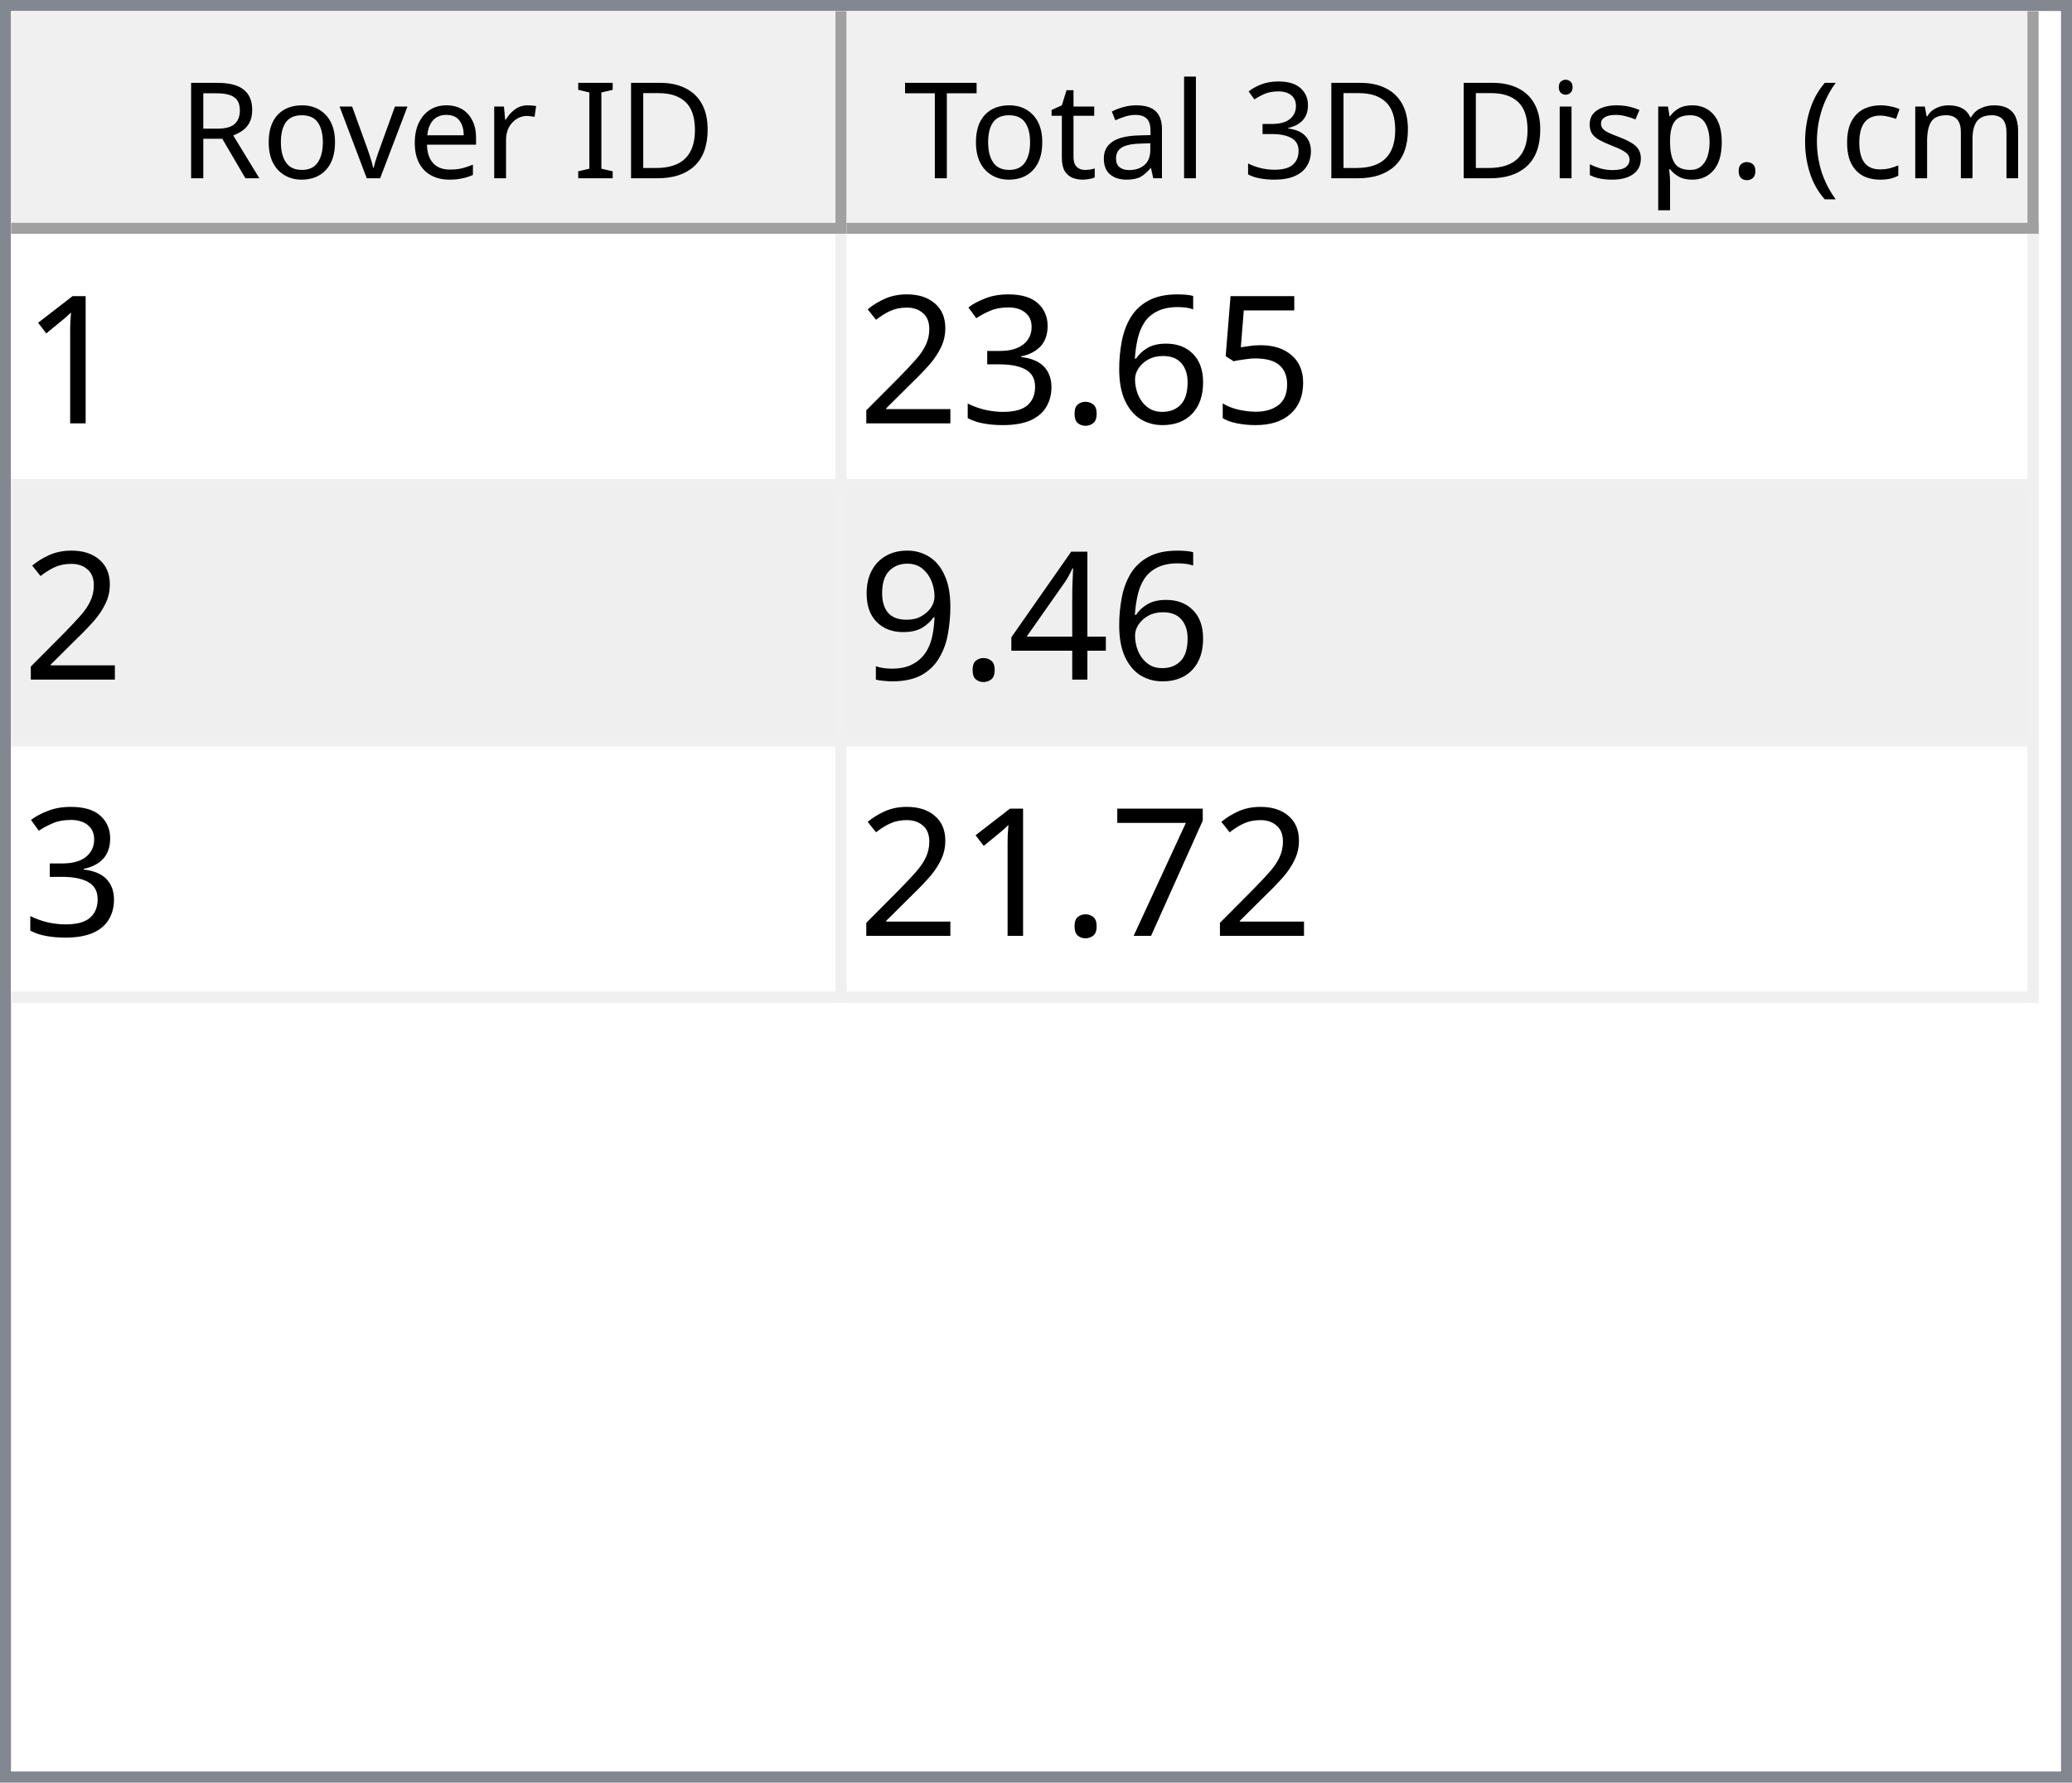
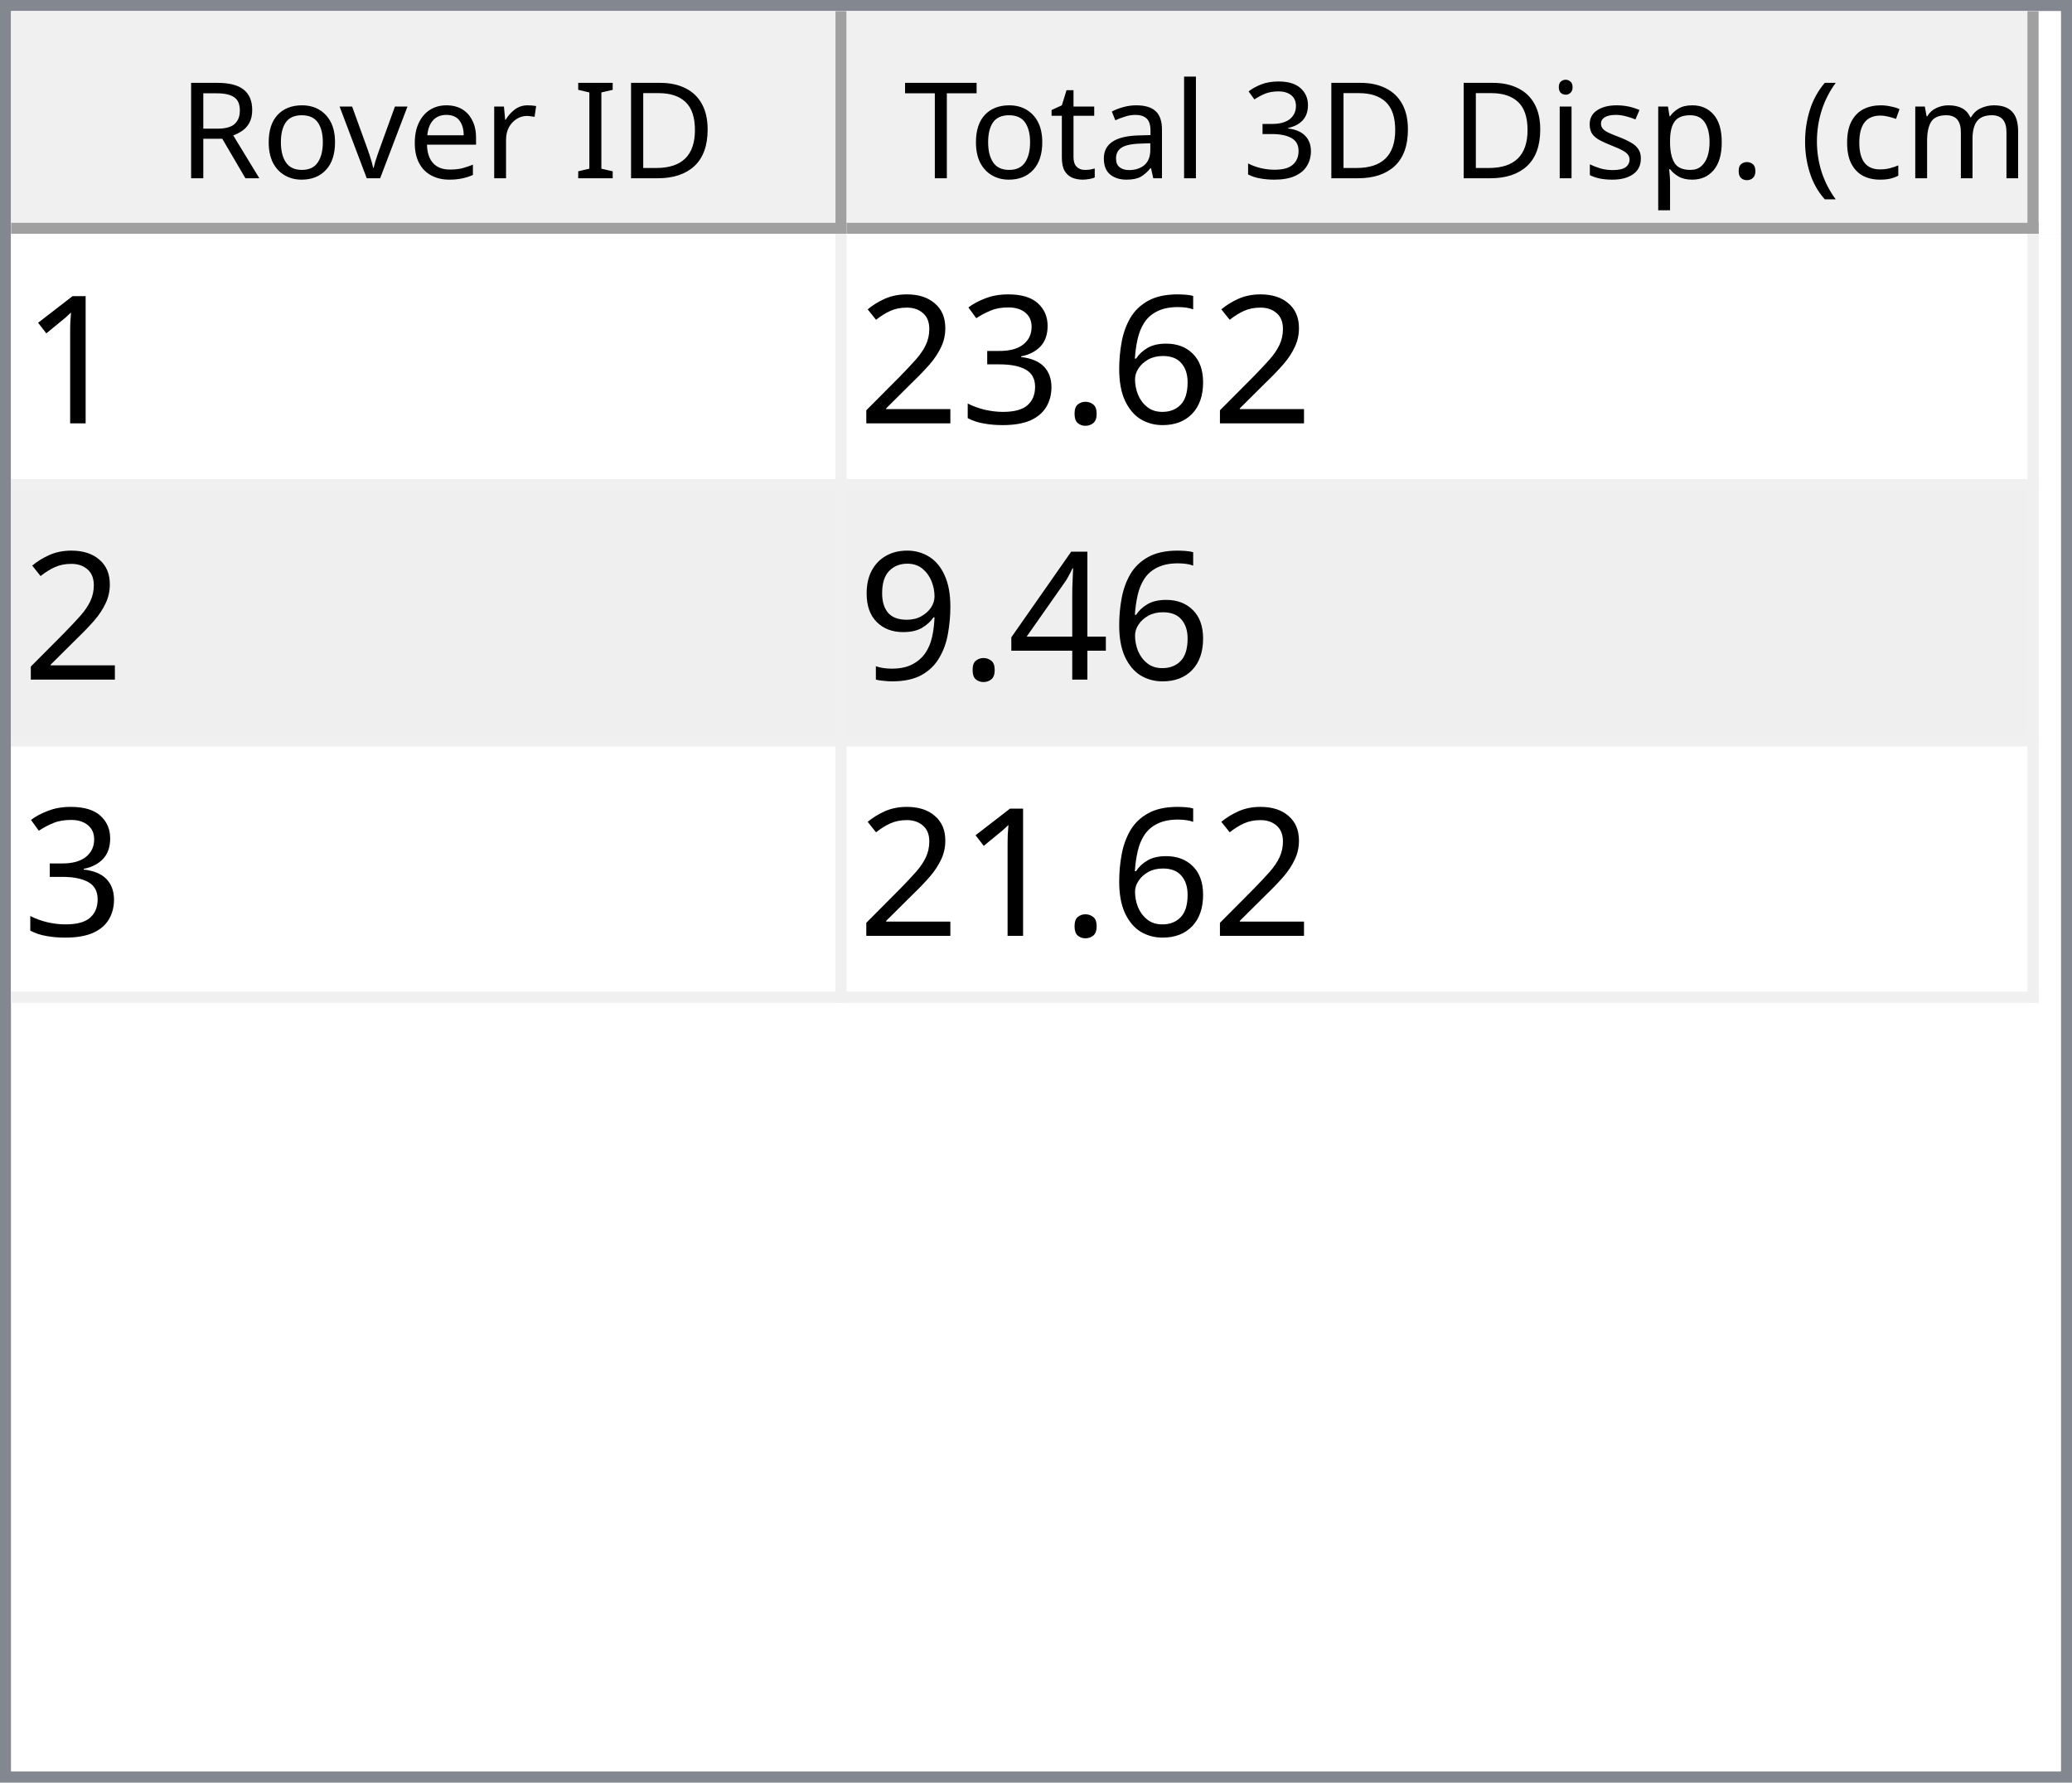
<svg xmlns="http://www.w3.org/2000/svg" style="fill-opacity:1; color-rendering:auto; color-interpolation:auto; text-rendering:auto; stroke:black; stroke-linecap:square; stroke-miterlimit:10; shape-rendering:auto; stroke-opacity:1; fill:black; stroke-dasharray:none; font-weight:normal; stroke-width:1; font-family:'Dialog'; font-style:normal; stroke-linejoin:miter; font-size:12px; stroke-dashoffset:0; image-rendering:auto;" width="186" height="160">
  <defs id="genericDefs" />
  <g>
    <defs id="defs1">
      <clipPath clipPathUnits="userSpaceOnUse" id="clipPath1">
        <path d="M0 0 L186 0 L186 160 L0 160 L0 0 Z" />
      </clipPath>
      <clipPath clipPathUnits="userSpaceOnUse" id="clipPath2">
        <path d="M0 0 L0 160 L186 160 L186 0 Z" />
      </clipPath>
      <clipPath clipPathUnits="userSpaceOnUse" id="clipPath3">
        <path d="M0 0 L0 20 L184 20 L184 0 Z" />
      </clipPath>
      <clipPath clipPathUnits="userSpaceOnUse" id="clipPath4">
        <path d="M0 0 L0 20 L75 20 L75 0 Z" />
      </clipPath>
      <clipPath clipPathUnits="userSpaceOnUse" id="clipPath5">
        <path d="M1 1 L1 19 L74 19 L74 1 Z" />
      </clipPath>
      <clipPath clipPathUnits="userSpaceOnUse" id="clipPath6">
        <path d="M0 0 L0 18 L73 18 L73 0 Z" />
      </clipPath>
      <clipPath clipPathUnits="userSpaceOnUse" id="clipPath7">
        <path d="M-0.5 -0.5 L-0.5 19.5 L74.5 19.5 L74.5 -0.5 Z" />
      </clipPath>
      <clipPath clipPathUnits="userSpaceOnUse" id="clipPath8">
        <path d="M0 0 L0 20 L107 20 L107 0 Z" />
      </clipPath>
      <clipPath clipPathUnits="userSpaceOnUse" id="clipPath9">
        <path d="M1 1 L1 19 L106 19 L106 1 Z" />
      </clipPath>
      <clipPath clipPathUnits="userSpaceOnUse" id="clipPath10">
        <path d="M0 0 L0 18 L105 18 L105 0 Z" />
      </clipPath>
      <clipPath clipPathUnits="userSpaceOnUse" id="clipPath11">
        <path d="M-0.5 -0.5 L-0.5 19.5 L106.5 19.5 L106.5 -0.5 Z" />
      </clipPath>
      <clipPath clipPathUnits="userSpaceOnUse" id="clipPath12">
        <path d="M0 0 L0 138 L184 138 L184 0 Z" />
      </clipPath>
      <clipPath clipPathUnits="userSpaceOnUse" id="clipPath13">
        <path d="M0 0 L0 69 L182 69 L182 0 Z" />
      </clipPath>
      <clipPath clipPathUnits="userSpaceOnUse" id="clipPath14">
        <path d="M-0.5 -0.5 L-0.5 68.5 L181.5 68.5 L181.5 -0.5 Z" />
      </clipPath>
      <clipPath clipPathUnits="userSpaceOnUse" id="clipPath15">
        <path d="M0 0 L0 22 L74 22 L74 0 Z" />
      </clipPath>
      <clipPath clipPathUnits="userSpaceOnUse" id="clipPath16">
        <path d="M0 0 L0 22 L106 22 L106 0 Z" />
      </clipPath>
      <font horiz-adv-x="64.551" id="font1">
        <font-face ascent="107.91" descent="25.098" units-per-em="100" style="font-style:normal; font-family:Segoe UI; font-weight:normal;" />
        <missing-glyph horiz-adv-x="64.551" d="M8.109 0 L8.109 68.266 L56.453 68.266 L56.453 0 L8.109 0 ZM15.328 7.234 L49.219 7.234 L49.219 61.031 L15.328 61.031 L15.328 7.234 Z" />
        <glyph unicode="D" horiz-adv-x="70.117" d="M9.188 0 L9.188 70.016 L28.516 70.016 Q65.531 70.016 65.531 35.891 Q65.531 19.672 55.25 9.836 Q44.969 0 27.734 0 L9.188 0 ZM17.391 62.594 L17.391 7.422 L27.828 7.422 Q41.609 7.422 49.273 14.797 Q56.938 22.172 56.938 35.688 Q56.938 62.594 28.328 62.594 L17.391 62.594 Z" />
        <glyph unicode="I" horiz-adv-x="26.611" d="M17.391 0 L9.188 0 L9.188 70.016 L17.391 70.016 L17.391 0 Z" />
        <glyph unicode=" " horiz-adv-x="27.393" d="" />
        <glyph unicode="r" horiz-adv-x="34.766" d="M34.188 41.891 Q32.078 43.5 28.125 43.5 Q23 43.5 19.555 38.672 Q16.109 33.844 16.109 25.484 L16.109 0 L8.109 0 L8.109 50 L16.109 50 L16.109 39.703 L16.312 39.703 Q18.016 44.969 21.531 47.922 Q25.047 50.875 29.391 50.875 Q32.516 50.875 34.188 50.203 L34.188 41.891 Z" />
        <glyph unicode="e" horiz-adv-x="52.295" d="M48.297 23 L12.984 23 Q13.188 14.656 17.484 10.109 Q21.781 5.562 29.297 5.562 Q37.75 5.562 44.828 11.141 L44.828 3.609 Q38.234 -1.172 27.391 -1.172 Q16.797 -1.172 10.742 5.641 Q4.688 12.453 4.688 24.812 Q4.688 36.469 11.305 43.82 Q17.922 51.172 27.734 51.172 Q37.547 51.172 42.922 44.828 Q48.297 38.484 48.297 27.203 L48.297 23 ZM40.094 29.781 Q40.047 36.719 36.75 40.578 Q33.453 44.438 27.594 44.438 Q21.922 44.438 17.969 40.383 Q14.016 36.328 13.094 29.781 L40.094 29.781 Z" />
        <glyph unicode="v" horiz-adv-x="47.9" d="M47.406 50 L27.484 0 L19.625 0 L0.688 50 L9.469 50 L22.172 13.672 Q23.578 9.672 23.922 6.688 L24.125 6.688 Q24.609 10.453 25.688 13.484 L38.969 50 L47.406 50 Z" />
        <glyph unicode="o" horiz-adv-x="58.594" d="M29 -1.172 Q17.922 -1.172 11.305 5.836 Q4.688 12.844 4.688 24.422 Q4.688 37.016 11.57 44.094 Q18.453 51.172 30.172 51.172 Q41.359 51.172 47.633 44.289 Q53.906 37.406 53.906 25.203 Q53.906 13.234 47.141 6.031 Q40.375 -1.172 29 -1.172 ZM29.594 44.438 Q21.875 44.438 17.383 39.188 Q12.891 33.938 12.891 24.703 Q12.891 15.828 17.43 10.695 Q21.969 5.562 29.594 5.562 Q37.359 5.562 41.531 10.594 Q45.703 15.625 45.703 24.906 Q45.703 34.281 41.531 39.359 Q37.359 44.438 29.594 44.438 Z" />
        <glyph unicode="R" horiz-adv-x="59.814" d="M59.375 0 L49.609 0 L37.891 19.625 Q36.281 22.359 34.766 24.289 Q33.25 26.219 31.664 27.438 Q30.078 28.656 28.25 29.219 Q26.422 29.781 24.125 29.781 L17.391 29.781 L17.391 0 L9.188 0 L9.188 70.016 L30.078 70.016 Q34.672 70.016 38.555 68.867 Q42.438 67.719 45.289 65.375 Q48.141 63.031 49.758 59.547 Q51.375 56.062 51.375 51.375 Q51.375 47.703 50.273 44.656 Q49.172 41.609 47.148 39.211 Q45.125 36.812 42.266 35.133 Q39.406 33.453 35.844 32.516 L35.844 32.328 Q37.594 31.547 38.891 30.547 Q40.188 29.547 41.359 28.18 Q42.531 26.812 43.68 25.078 Q44.828 23.344 46.234 21.047 L59.375 0 ZM17.391 62.594 L17.391 37.203 L28.516 37.203 Q31.594 37.203 34.203 38.133 Q36.812 39.062 38.719 40.797 Q40.625 42.531 41.703 45.047 Q42.781 47.562 42.781 50.688 Q42.781 56.297 39.141 59.445 Q35.5 62.594 28.609 62.594 L17.391 62.594 Z" />
        <glyph unicode=")" horiz-adv-x="30.176" d="M8.297 -15.922 L1.172 -15.922 Q16.406 2.344 16.406 26.812 Q16.406 51.469 1.078 70.016 L8.297 70.016 Q23.531 52.156 23.531 26.703 Q23.531 1.375 8.297 -15.922 Z" />
        <glyph unicode="m" horiz-adv-x="86.133" d="M79.109 0 L71.094 0 L71.094 28.719 Q71.094 37.016 68.531 40.727 Q65.969 44.438 59.906 44.438 Q54.781 44.438 51.195 39.75 Q47.609 35.062 47.609 28.516 L47.609 0 L39.594 0 L39.594 29.688 Q39.594 44.438 28.219 44.438 Q22.953 44.438 19.531 40.016 Q16.109 35.594 16.109 28.516 L16.109 0 L8.109 0 L8.109 50 L16.109 50 L16.109 42.094 L16.312 42.094 Q21.625 51.172 31.844 51.172 Q36.969 51.172 40.773 48.312 Q44.578 45.453 46 40.828 Q51.562 51.172 62.594 51.172 Q79.109 51.172 79.109 30.812 L79.109 0 Z" />
        <glyph unicode="c" horiz-adv-x="46.191" d="M42.188 2.297 Q36.422 -1.172 28.516 -1.172 Q17.828 -1.172 11.258 5.789 Q4.688 12.75 4.688 23.828 Q4.688 36.188 11.766 43.68 Q18.844 51.172 30.672 51.172 Q37.25 51.172 42.281 48.734 L42.281 40.531 Q36.719 44.438 30.375 44.438 Q22.703 44.438 17.797 38.945 Q12.891 33.453 12.891 24.516 Q12.891 15.719 17.508 10.641 Q22.125 5.562 29.891 5.562 Q36.422 5.562 42.188 9.906 L42.188 2.297 Z" />
        <glyph unicode="(" horiz-adv-x="30.176" d="M29.109 -15.922 L21.969 -15.922 Q6.844 1.375 6.844 26.703 Q6.844 52.156 21.969 70.016 L29.203 70.016 Q13.875 51.469 13.875 26.812 Q13.875 2.344 29.109 -15.922 Z" />
        <glyph unicode="." horiz-adv-x="21.68" d="M10.891 -1.078 Q8.641 -1.078 7.055 0.539 Q5.469 2.156 5.469 4.391 Q5.469 6.641 7.055 8.273 Q8.641 9.906 10.891 9.906 Q13.188 9.906 14.797 8.273 Q16.406 6.641 16.406 4.391 Q16.406 2.156 14.797 0.539 Q13.188 -1.078 10.891 -1.078 Z" />
        <glyph unicode="p" horiz-adv-x="58.789" d="M16.312 7.234 L16.109 7.234 L16.109 -23 L8.109 -23 L8.109 50 L16.109 50 L16.109 41.219 L16.312 41.219 Q22.219 51.172 33.594 51.172 Q43.266 51.172 48.688 44.461 Q54.109 37.75 54.109 26.469 Q54.109 13.922 48 6.375 Q41.891 -1.172 31.297 -1.172 Q21.578 -1.172 16.312 7.234 ZM16.109 27.391 L16.109 20.406 Q16.109 14.203 20.141 9.883 Q24.172 5.562 30.375 5.562 Q37.641 5.562 41.773 11.133 Q45.906 16.703 45.906 26.609 Q45.906 34.969 42.047 39.703 Q38.188 44.438 31.594 44.438 Q24.609 44.438 20.359 39.578 Q16.109 34.719 16.109 27.391 Z" />
        <glyph unicode="s" horiz-adv-x="42.432" d="M5.078 1.812 L5.078 10.406 Q11.625 5.562 19.484 5.562 Q30.031 5.562 30.031 12.594 Q30.031 14.594 29.125 15.992 Q28.219 17.391 26.68 18.461 Q25.141 19.531 23.07 20.383 Q21 21.234 18.609 22.172 Q15.281 23.484 12.766 24.828 Q10.25 26.172 8.57 27.859 Q6.891 29.547 6.031 31.695 Q5.172 33.844 5.172 36.719 Q5.172 40.234 6.789 42.945 Q8.406 45.656 11.086 47.484 Q13.766 49.312 17.211 50.242 Q20.656 51.172 24.312 51.172 Q30.812 51.172 35.938 48.922 L35.938 40.828 Q30.422 44.438 23.25 44.438 Q21 44.438 19.195 43.922 Q17.391 43.406 16.094 42.477 Q14.797 41.547 14.086 40.258 Q13.375 38.969 13.375 37.406 Q13.375 35.453 14.086 34.133 Q14.797 32.812 16.164 31.789 Q17.531 30.766 19.484 29.938 Q21.438 29.109 23.922 28.125 Q27.25 26.859 29.883 25.516 Q32.516 24.172 34.375 22.484 Q36.234 20.797 37.234 18.602 Q38.234 16.406 38.234 13.375 Q38.234 9.672 36.602 6.938 Q34.969 4.203 32.234 2.398 Q29.5 0.594 25.93 -0.289 Q22.359 -1.172 18.453 -1.172 Q10.75 -1.172 5.078 1.812 Z" />
        <glyph unicode="i" horiz-adv-x="24.219" d="M12.203 62.703 Q10.062 62.703 8.547 64.164 Q7.031 65.625 7.031 67.875 Q7.031 70.125 8.547 71.609 Q10.062 73.094 12.203 73.094 Q14.406 73.094 15.945 71.609 Q17.484 70.125 17.484 67.875 Q17.484 65.719 15.945 64.211 Q14.406 62.703 12.203 62.703 ZM16.109 0 L8.109 0 L8.109 50 L16.109 50 L16.109 0 Z" />
        <glyph unicode="3" horiz-adv-x="53.906" d="M46.531 19.828 Q46.531 15.094 44.75 11.211 Q42.969 7.328 39.719 4.57 Q36.469 1.812 31.93 0.297 Q27.391 -1.219 21.922 -1.219 Q11.922 -1.219 6 2.594 L6 11.188 Q13.094 5.609 22.219 5.609 Q25.875 5.609 28.828 6.539 Q31.781 7.469 33.906 9.227 Q36.031 10.984 37.18 13.477 Q38.328 15.969 38.328 19.094 Q38.328 32.812 18.797 32.812 L12.984 32.812 L12.984 39.594 L18.5 39.594 Q35.797 39.594 35.797 52.484 Q35.797 64.406 22.609 64.406 Q15.188 64.406 8.688 59.422 L8.688 67.188 Q15.375 71.188 24.609 71.188 Q29 71.188 32.57 69.969 Q36.141 68.75 38.68 66.555 Q41.219 64.359 42.609 61.281 Q44 58.203 44 54.5 Q44 40.672 30.031 36.719 L30.031 36.531 Q33.594 36.141 36.625 34.797 Q39.656 33.453 41.852 31.305 Q44.047 29.156 45.289 26.25 Q46.531 23.344 46.531 19.828 Z" />
        <glyph unicode="l" horiz-adv-x="24.219" d="M16.109 0 L8.109 0 L8.109 74.031 L16.109 74.031 L16.109 0 Z" />
        <glyph unicode="a" horiz-adv-x="50.879" d="M43.891 0 L35.891 0 L35.891 7.812 L35.688 7.812 Q30.469 -1.172 20.312 -1.172 Q12.844 -1.172 8.617 2.781 Q4.391 6.734 4.391 13.281 Q4.391 27.297 20.906 29.594 L35.891 31.688 Q35.891 44.438 25.594 44.438 Q16.547 44.438 9.281 38.281 L9.281 46.484 Q16.656 51.172 26.266 51.172 Q43.891 51.172 43.891 32.516 L43.891 0 ZM35.891 25.297 L23.828 23.641 Q18.266 22.859 15.43 20.875 Q12.594 18.891 12.594 13.875 Q12.594 10.203 15.211 7.883 Q17.828 5.562 22.172 5.562 Q28.125 5.562 32.008 9.742 Q35.891 13.922 35.891 20.312 L35.891 25.297 Z" />
        <glyph unicode="t" horiz-adv-x="33.887" d="M31.297 0.484 Q28.469 -1.078 23.828 -1.078 Q10.688 -1.078 10.688 13.578 L10.688 43.172 L2.094 43.172 L2.094 50 L10.688 50 L10.688 62.203 L18.703 64.797 L18.703 50 L31.297 50 L31.297 43.172 L18.703 43.172 L18.703 14.984 Q18.703 9.969 20.414 7.82 Q22.125 5.672 26.078 5.672 Q29.109 5.672 31.297 7.328 L31.297 0.484 Z" />
        <glyph unicode="T" horiz-adv-x="52.393" d="M50.594 62.594 L30.375 62.594 L30.375 0 L22.172 0 L22.172 62.594 L2 62.594 L2 70.016 L50.594 70.016 L50.594 62.594 Z" />
      </font>
      <font horiz-adv-x="75.0" id="font2">
        <font-face ascent="100.537" descent="21.973" units-per-em="100" style="font-style:normal; font-family:sans-serif; font-weight:normal;" />
        <missing-glyph horiz-adv-x="75.0" d="M12.5 0 L12.5 62.5 L62.5 62.5 L62.5 0 L12.5 0 ZM14.062 1.562 L60.938 1.562 L60.938 60.938 L14.062 60.938 L14.062 1.562 Z" />
        <glyph unicode="1" horiz-adv-x="55.615" d="M37.25 0 L28.469 0 L28.469 56 Q25.297 52.984 20.141 49.953 Q14.984 46.922 10.891 45.406 L10.891 53.906 Q18.266 57.375 23.781 62.305 Q29.297 67.234 31.594 71.875 L37.25 71.875 L37.25 0 Z" />
-         <glyph unicode="5" horiz-adv-x="55.615" d="M4.156 18.75 L13.375 19.531 Q14.406 12.797 18.141 9.398 Q21.875 6 27.156 6 Q33.5 6 37.891 10.789 Q42.281 15.578 42.281 23.484 Q42.281 31 38.062 35.352 Q33.844 39.703 27 39.703 Q22.75 39.703 19.336 37.773 Q15.922 35.844 13.969 32.766 L5.719 33.844 L12.641 70.609 L48.25 70.609 L48.25 62.203 L19.672 62.203 L15.828 42.969 Q22.266 47.469 29.344 47.469 Q38.719 47.469 45.164 40.969 Q51.609 34.469 51.609 24.266 Q51.609 14.547 45.953 7.469 Q39.062 -1.219 27.156 -1.219 Q17.391 -1.219 11.211 4.25 Q5.031 9.719 4.156 18.75 Z" />
        <glyph unicode="6" horiz-adv-x="55.615" d="M49.75 54.047 L41.016 53.375 Q39.844 58.547 37.703 60.891 Q34.125 64.656 28.906 64.656 Q24.703 64.656 21.531 62.312 Q17.391 59.281 14.992 53.469 Q12.594 47.656 12.5 36.922 Q15.672 41.75 20.266 44.094 Q24.859 46.438 29.891 46.438 Q38.672 46.438 44.852 39.969 Q51.031 33.5 51.031 23.25 Q51.031 16.5 48.125 10.719 Q45.219 4.938 40.141 1.859 Q35.062 -1.219 28.609 -1.219 Q17.625 -1.219 10.695 6.859 Q3.766 14.938 3.766 33.5 Q3.766 54.25 11.422 63.672 Q18.109 71.875 29.438 71.875 Q37.891 71.875 43.289 67.141 Q48.688 62.406 49.75 54.047 ZM13.875 23.188 Q13.875 18.656 15.797 14.508 Q17.719 10.359 21.188 8.18 Q24.656 6 28.469 6 Q34.031 6 38.039 10.492 Q42.047 14.984 42.047 22.703 Q42.047 30.125 38.086 34.398 Q34.125 38.672 28.125 38.672 Q22.172 38.672 18.023 34.398 Q13.875 30.125 13.875 23.188 Z" />
        <glyph unicode="." horiz-adv-x="27.783" d="M9.078 0 L9.078 10.016 L19.094 10.016 L19.094 0 L9.078 0 Z" />
        <glyph unicode="3" horiz-adv-x="55.615" d="M4.203 18.891 L12.984 20.062 Q14.5 12.594 18.141 9.297 Q21.781 6 27 6 Q33.203 6 37.477 10.297 Q41.75 14.594 41.75 20.953 Q41.75 27 37.797 30.93 Q33.844 34.859 27.734 34.859 Q25.25 34.859 21.531 33.891 L22.516 41.609 Q23.391 41.5 23.922 41.5 Q29.547 41.5 34.039 44.43 Q38.531 47.359 38.531 53.469 Q38.531 58.297 35.258 61.477 Q31.984 64.656 26.812 64.656 Q21.688 64.656 18.266 61.43 Q14.844 58.203 13.875 51.766 L5.078 53.328 Q6.688 62.156 12.398 67.016 Q18.109 71.875 26.609 71.875 Q32.469 71.875 37.398 69.359 Q42.328 66.844 44.945 62.5 Q47.562 58.156 47.562 53.266 Q47.562 48.641 45.07 44.828 Q42.578 41.016 37.703 38.766 Q44.047 37.312 47.562 32.695 Q51.078 28.078 51.078 21.141 Q51.078 11.766 44.242 5.25 Q37.406 -1.266 26.953 -1.266 Q17.531 -1.266 11.305 4.352 Q5.078 9.969 4.203 18.891 Z" />
        <glyph unicode="2" horiz-adv-x="55.615" d="M50.344 8.453 L50.344 0 L3.031 0 Q2.938 3.172 4.047 6.109 Q5.859 10.938 9.836 15.625 Q13.812 20.312 21.344 26.469 Q33.016 36.031 37.117 41.625 Q41.219 47.219 41.219 52.203 Q41.219 57.422 37.477 61.008 Q33.734 64.594 27.734 64.594 Q21.391 64.594 17.578 60.789 Q13.766 56.984 13.719 50.25 L4.688 51.172 Q5.609 61.281 11.664 66.578 Q17.719 71.875 27.938 71.875 Q38.234 71.875 44.242 66.164 Q50.25 60.453 50.25 52 Q50.25 47.703 48.492 43.555 Q46.734 39.406 42.656 34.812 Q38.578 30.219 29.109 22.219 Q21.188 15.578 18.945 13.211 Q16.703 10.844 15.234 8.453 L50.344 8.453 Z" />
        <glyph unicode="4" horiz-adv-x="55.615" d="M32.328 0 L32.328 17.141 L1.266 17.141 L1.266 25.203 L33.938 71.578 L41.109 71.578 L41.109 25.203 L50.781 25.203 L50.781 17.141 L41.109 17.141 L41.109 0 L32.328 0 ZM32.328 25.203 L32.328 57.469 L9.906 25.203 L32.328 25.203 Z" />
        <glyph unicode="9" horiz-adv-x="55.615" d="M5.469 16.547 L13.922 17.328 Q14.984 11.375 18.016 8.688 Q21.047 6 25.781 6 Q29.828 6 32.883 7.859 Q35.938 9.719 37.891 12.82 Q39.844 15.922 41.164 21.195 Q42.484 26.469 42.484 31.938 Q42.484 32.516 42.438 33.688 Q39.797 29.5 35.234 26.883 Q30.672 24.266 25.344 24.266 Q16.453 24.266 10.305 30.711 Q4.156 37.156 4.156 47.703 Q4.156 58.594 10.578 65.234 Q17 71.875 26.656 71.875 Q33.641 71.875 39.43 68.117 Q45.219 64.359 48.219 57.398 Q51.219 50.438 51.219 37.25 Q51.219 23.531 48.242 15.406 Q45.266 7.281 39.383 3.031 Q33.5 -1.219 25.594 -1.219 Q17.188 -1.219 11.867 3.445 Q6.547 8.109 5.469 16.547 ZM41.453 48.141 Q41.453 55.719 37.43 60.156 Q33.406 64.594 27.734 64.594 Q21.875 64.594 17.531 59.812 Q13.188 55.031 13.188 47.406 Q13.188 40.578 17.312 36.305 Q21.438 32.031 27.484 32.031 Q33.594 32.031 37.523 36.305 Q41.453 40.578 41.453 48.141 Z" />
-         <glyph unicode="7" horiz-adv-x="55.615" d="M4.734 62.203 L4.734 70.656 L51.078 70.656 L51.078 63.812 Q44.234 56.547 37.523 44.484 Q30.812 32.422 27.156 19.672 Q24.516 10.688 23.781 0 L14.75 0 Q14.891 8.453 18.062 20.414 Q21.234 32.375 27.172 43.484 Q33.109 54.594 39.797 62.203 L4.734 62.203 Z" />
      </font>
    </defs>
    <g style="fill:white; stroke:white;">
      <rect x="0" y="0" width="186" style="clip-path:url(#clipPath1); stroke:none;" height="160" />
    </g>
    <g style="fill:white; text-rendering:optimizeSpeed; color-rendering:optimizeSpeed; image-rendering:optimizeSpeed; shape-rendering:crispEdges; stroke:white; color-interpolation:sRGB;">
      <rect x="0" width="186" height="160" y="0" style="stroke:none;" />
      <path style="stroke:none;" d="M0 160 L186 160 L186 0 L0 0 Z" />
    </g>
    <g style="fill:rgb(240,240,240); font-family:'Segoe UI'; stroke:rgb(240,240,240);">
      <rect x="0" y="0" width="186" style="clip-path:url(#clipPath2); stroke:none;" height="160" />
    </g>
    <g style="fill:rgb(130,135,144); font-family:'Segoe UI'; stroke:rgb(130,135,144);">
      <path d="M0 0 L186 0 L186 160 L0 160 L0 0 ZM1 1 L185 1 L185 159 L1 159 L1 1 Z" style="fill-rule:evenodd; clip-path:url(#clipPath2); stroke:none;" />
    </g>
    <g style="fill:white; font-family:'Segoe UI'; stroke:white;" transform="translate(1,1)">
      <rect x="0" y="0" width="184" style="clip-path:url(#clipPath3); stroke:none;" height="20" />
    </g>
    <g style="fill:rgb(240,240,240); font-family:'Segoe UI'; stroke:rgb(240,240,240);" transform="translate(1,1)">
      <rect x="0" y="0" width="75" style="clip-path:url(#clipPath4); stroke:none;" height="20" />
    </g>
    <g style="font-family:'Segoe UI';" transform="translate(2,2)">
      <text x="14" xml:space="preserve" y="14" style="clip-path:url(#clipPath6); stroke:none;">Rover ID</text>
    </g>
    <g style="fill:rgb(160,160,160); font-family:'Segoe UI'; stroke:rgb(160,160,160); stroke-linejoin:bevel;" transform="translate(1.5,1.5)">
      <line x1="74" x2="74" y1="0" style="fill:none; clip-path:url(#clipPath7);" y2="19" />
    </g>
    <g style="fill:rgb(160,160,160); font-family:'Segoe UI'; stroke:rgb(160,160,160); stroke-linejoin:bevel;" transform="matrix(1,0,0,1,1,1) translate(0.5,0.5)">
      <line x1="0" x2="74" y1="19" style="fill:none; clip-path:url(#clipPath7);" y2="19" />
    </g>
    <g style="fill:rgb(240,240,240); font-family:'Segoe UI'; stroke:rgb(240,240,240);" transform="translate(76,1)">
      <rect x="0" y="0" width="107" style="clip-path:url(#clipPath8); stroke:none;" height="20" />
    </g>
    <g style="font-family:'Segoe UI';" transform="translate(77,2)">
      <text x="1" xml:space="preserve" y="14" style="clip-path:url(#clipPath10); stroke:none;"> Total 3D Disp. (cm)</text>
    </g>
    <g style="fill:rgb(160,160,160); font-family:'Segoe UI'; stroke:rgb(160,160,160); stroke-linejoin:bevel;" transform="translate(76.5,1.5)">
      <line x1="106" x2="106" y1="0" style="fill:none; clip-path:url(#clipPath11);" y2="19" />
    </g>
    <g style="fill:rgb(160,160,160); font-family:'Segoe UI'; stroke:rgb(160,160,160); stroke-linejoin:bevel;" transform="matrix(1,0,0,1,76,1) translate(0.5,0.5)">
      <line x1="0" x2="106" y1="19" style="fill:none; clip-path:url(#clipPath11);" y2="19" />
    </g>
    <g style="fill:white; font-family:'Segoe UI'; stroke:white;" transform="translate(1,21)">
      <rect x="0" y="0" width="184" style="clip-path:url(#clipPath12); stroke:none;" height="138" />
    </g>
    <g style="fill:rgb(240,240,240); font-size:16px; font-family:sans-serif; stroke:rgb(240,240,240);" transform="translate(1,21)">
      <rect x="0" y="0" width="182" style="clip-path:url(#clipPath13); stroke:none;" height="69" />
      <line transform="translate(0.5,0.5)" x1="0" x2="181" y1="22" style="clip-path:url(#clipPath14); fill:none; stroke-linejoin:bevel;" y2="22" />
    </g>
    <g transform="matrix(1,0,0,1,1,21) translate(0.5,0.5)" style="fill:rgb(240,240,240); font-size:16px; font-family:sans-serif; stroke:rgb(240,240,240); stroke-linejoin:bevel;">
      <line x1="0" x2="181" y1="45" style="fill:none; clip-path:url(#clipPath14);" y2="45" />
    </g>
    <g transform="matrix(1,0,0,1,1,21) translate(0.5,0.5)" style="fill:rgb(240,240,240); font-size:16px; font-family:sans-serif; stroke:rgb(240,240,240); stroke-linejoin:bevel;">
      <line x1="0" x2="181" y1="68" style="fill:none; clip-path:url(#clipPath14);" y2="68" />
    </g>
    <g transform="matrix(1,0,0,1,1,21) translate(0.5,0.5)" style="fill:rgb(240,240,240); font-size:16px; font-family:sans-serif; stroke:rgb(240,240,240); stroke-linejoin:bevel;">
      <line x1="74" x2="74" y1="0" style="fill:none; clip-path:url(#clipPath14);" y2="68" />
    </g>
    <g transform="matrix(1,0,0,1,1,21) translate(0.5,0.5)" style="fill:rgb(240,240,240); font-size:16px; font-family:sans-serif; stroke:rgb(240,240,240); stroke-linejoin:bevel;">
      <line x1="181" x2="181" y1="0" style="fill:none; clip-path:url(#clipPath14);" y2="68" />
    </g>
    <g style="fill:white; font-size:16px; font-family:sans-serif; stroke:white;" transform="matrix(1,0,0,1,1,21)">
      <rect x="0" y="0" width="74" style="clip-path:url(#clipPath15); stroke:none;" height="22" />
      <text x="1" y="17" style="fill:black; clip-path:url(#clipPath15); stroke:none;" xml:space="preserve">1</text>
    </g>
    <g style="fill:white; font-size:16px; font-family:sans-serif; stroke:white;" transform="matrix(1,0,0,1,1,21) translate(75,0)">
      <rect x="0" y="0" width="106" style="clip-path:url(#clipPath16); stroke:none;" height="22" />
-       <text x="1" y="17" style="fill:black; clip-path:url(#clipPath16); stroke:none;" xml:space="preserve">23.65</text>
+       <text x="1" y="17" style="fill:black; clip-path:url(#clipPath16); stroke:none;" xml:space="preserve">23.62</text>
    </g>
    <g style="fill:rgb(239,239,239); font-size:16px; font-family:sans-serif; stroke:rgb(239,239,239);" transform="matrix(1,0,0,1,1,21) translate(0,23)">
      <rect x="0" y="0" width="74" style="clip-path:url(#clipPath15); stroke:none;" height="22" />
      <text x="1" y="17" style="fill:black; clip-path:url(#clipPath15); stroke:none;" xml:space="preserve">2</text>
    </g>
    <g style="fill:rgb(239,239,239); font-size:16px; font-family:sans-serif; stroke:rgb(239,239,239);" transform="matrix(1,0,0,1,1,21) translate(75,23)">
      <rect x="0" y="0" width="106" style="clip-path:url(#clipPath16); stroke:none;" height="22" />
      <text x="1" y="17" style="fill:black; clip-path:url(#clipPath16); stroke:none;" xml:space="preserve">9.46</text>
    </g>
    <g style="fill:white; font-size:16px; font-family:sans-serif; stroke:white;" transform="matrix(1,0,0,1,1,21) translate(0,46)">
      <rect x="0" y="0" width="74" style="clip-path:url(#clipPath15); stroke:none;" height="22" />
      <text x="1" y="17" style="fill:black; clip-path:url(#clipPath15); stroke:none;" xml:space="preserve">3</text>
    </g>
    <g style="fill:white; font-size:16px; font-family:sans-serif; stroke:white;" transform="matrix(1,0,0,1,1,21) translate(75,46)">
      <rect x="0" y="0" width="106" style="clip-path:url(#clipPath16); stroke:none;" height="22" />
-       <text x="1" y="17" style="fill:black; clip-path:url(#clipPath16); stroke:none;" xml:space="preserve">21.72</text>
+       <text x="1" y="17" style="fill:black; clip-path:url(#clipPath16); stroke:none;" xml:space="preserve">21.62</text>
    </g>
  </g>
</svg>
